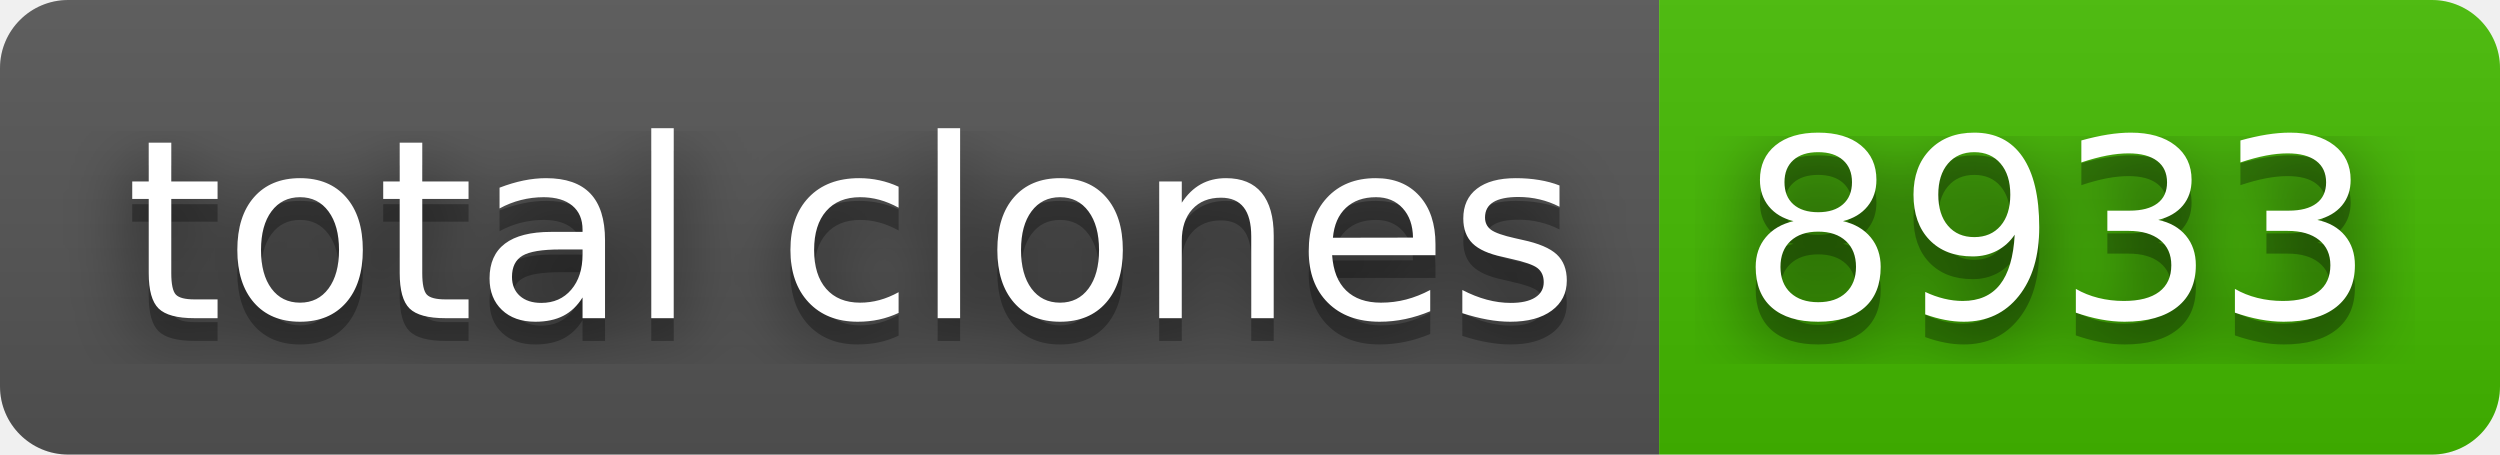
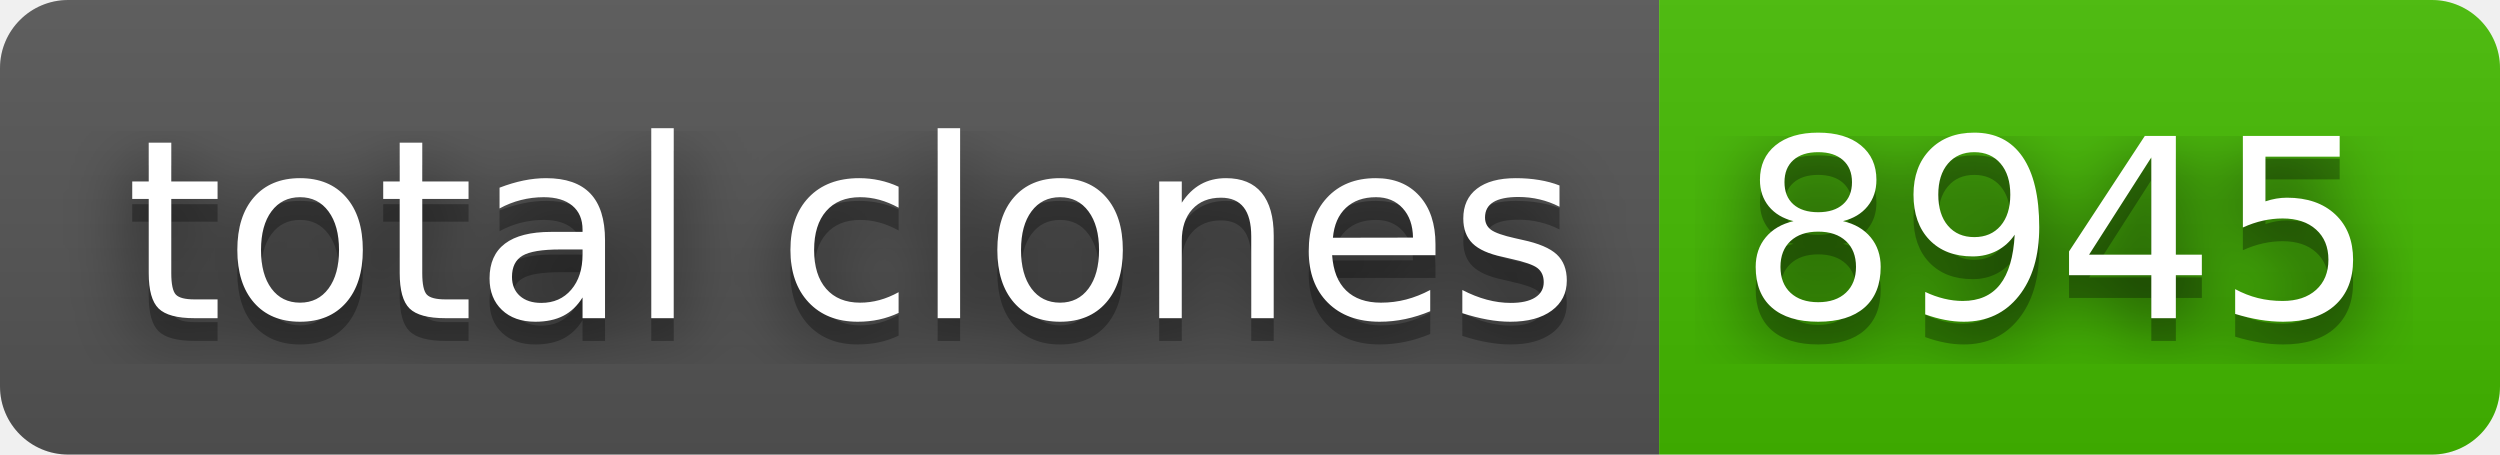
- <svg xmlns="http://www.w3.org/2000/svg" width="110" height="20" role="img" aria-label="total clones: 8933">
+ <svg xmlns="http://www.w3.org/2000/svg" width="110" height="20" role="img" aria-label="total clones: 8945">
  <filter id="blur">
    <feGaussianBlur stdDeviation="16" />
  </filter>
  <linearGradient id="s" x2="0" y2="100%">
    <stop offset="0" stop-color="#bbb" stop-opacity=".1" />
    <stop offset="1" stop-opacity=".1" />
  </linearGradient>
  <clipPath id="r">
    <rect width="110" height="20" rx="3" />
  </clipPath>
  <g clip-path="url(#r)">
    <rect width="73" height="20" fill="#555" />
    <rect x="73" width="37" height="20" fill="#4b0" />
    <rect width="110" height="20" fill="url(#s)" />
  </g>
  <g fill="#fff" text-anchor="middle" font-family="Verdana,Geneva,DejaVu Sans,sans-serif" text-rendering="geometricPrecision" font-size="110">
    <g transform="scale(.1)">
      <g aria-hidden="true" fill="#010101">
        <text x="375" y="150" fill-opacity=".8" filter="url(#blur)" textLength="630">total clones</text>
        <text x="375" y="150" fill-opacity=".3" textLength="630">total clones</text>
      </g>
      <text x="375" y="140" textLength="630">total clones</text>
    </g>
    <g transform="scale(.1)">
      <g aria-hidden="true" fill="#010101">
-         <text x="905" y="150" fill-opacity=".8" filter="url(#blur)" textLength="270">8933</text>
-         <text x="905" y="150" fill-opacity=".3" textLength="270">8933</text>
+         <text x="905" y="150" fill-opacity=".8" filter="url(#blur)" textLength="270">8945</text>
+         <text x="905" y="150" fill-opacity=".3" textLength="270">8945</text>
      </g>
-       <text x="905" y="140" textLength="270">8933</text>
+       <text x="905" y="140" textLength="270">8945</text>
    </g>
  </g>
</svg>
